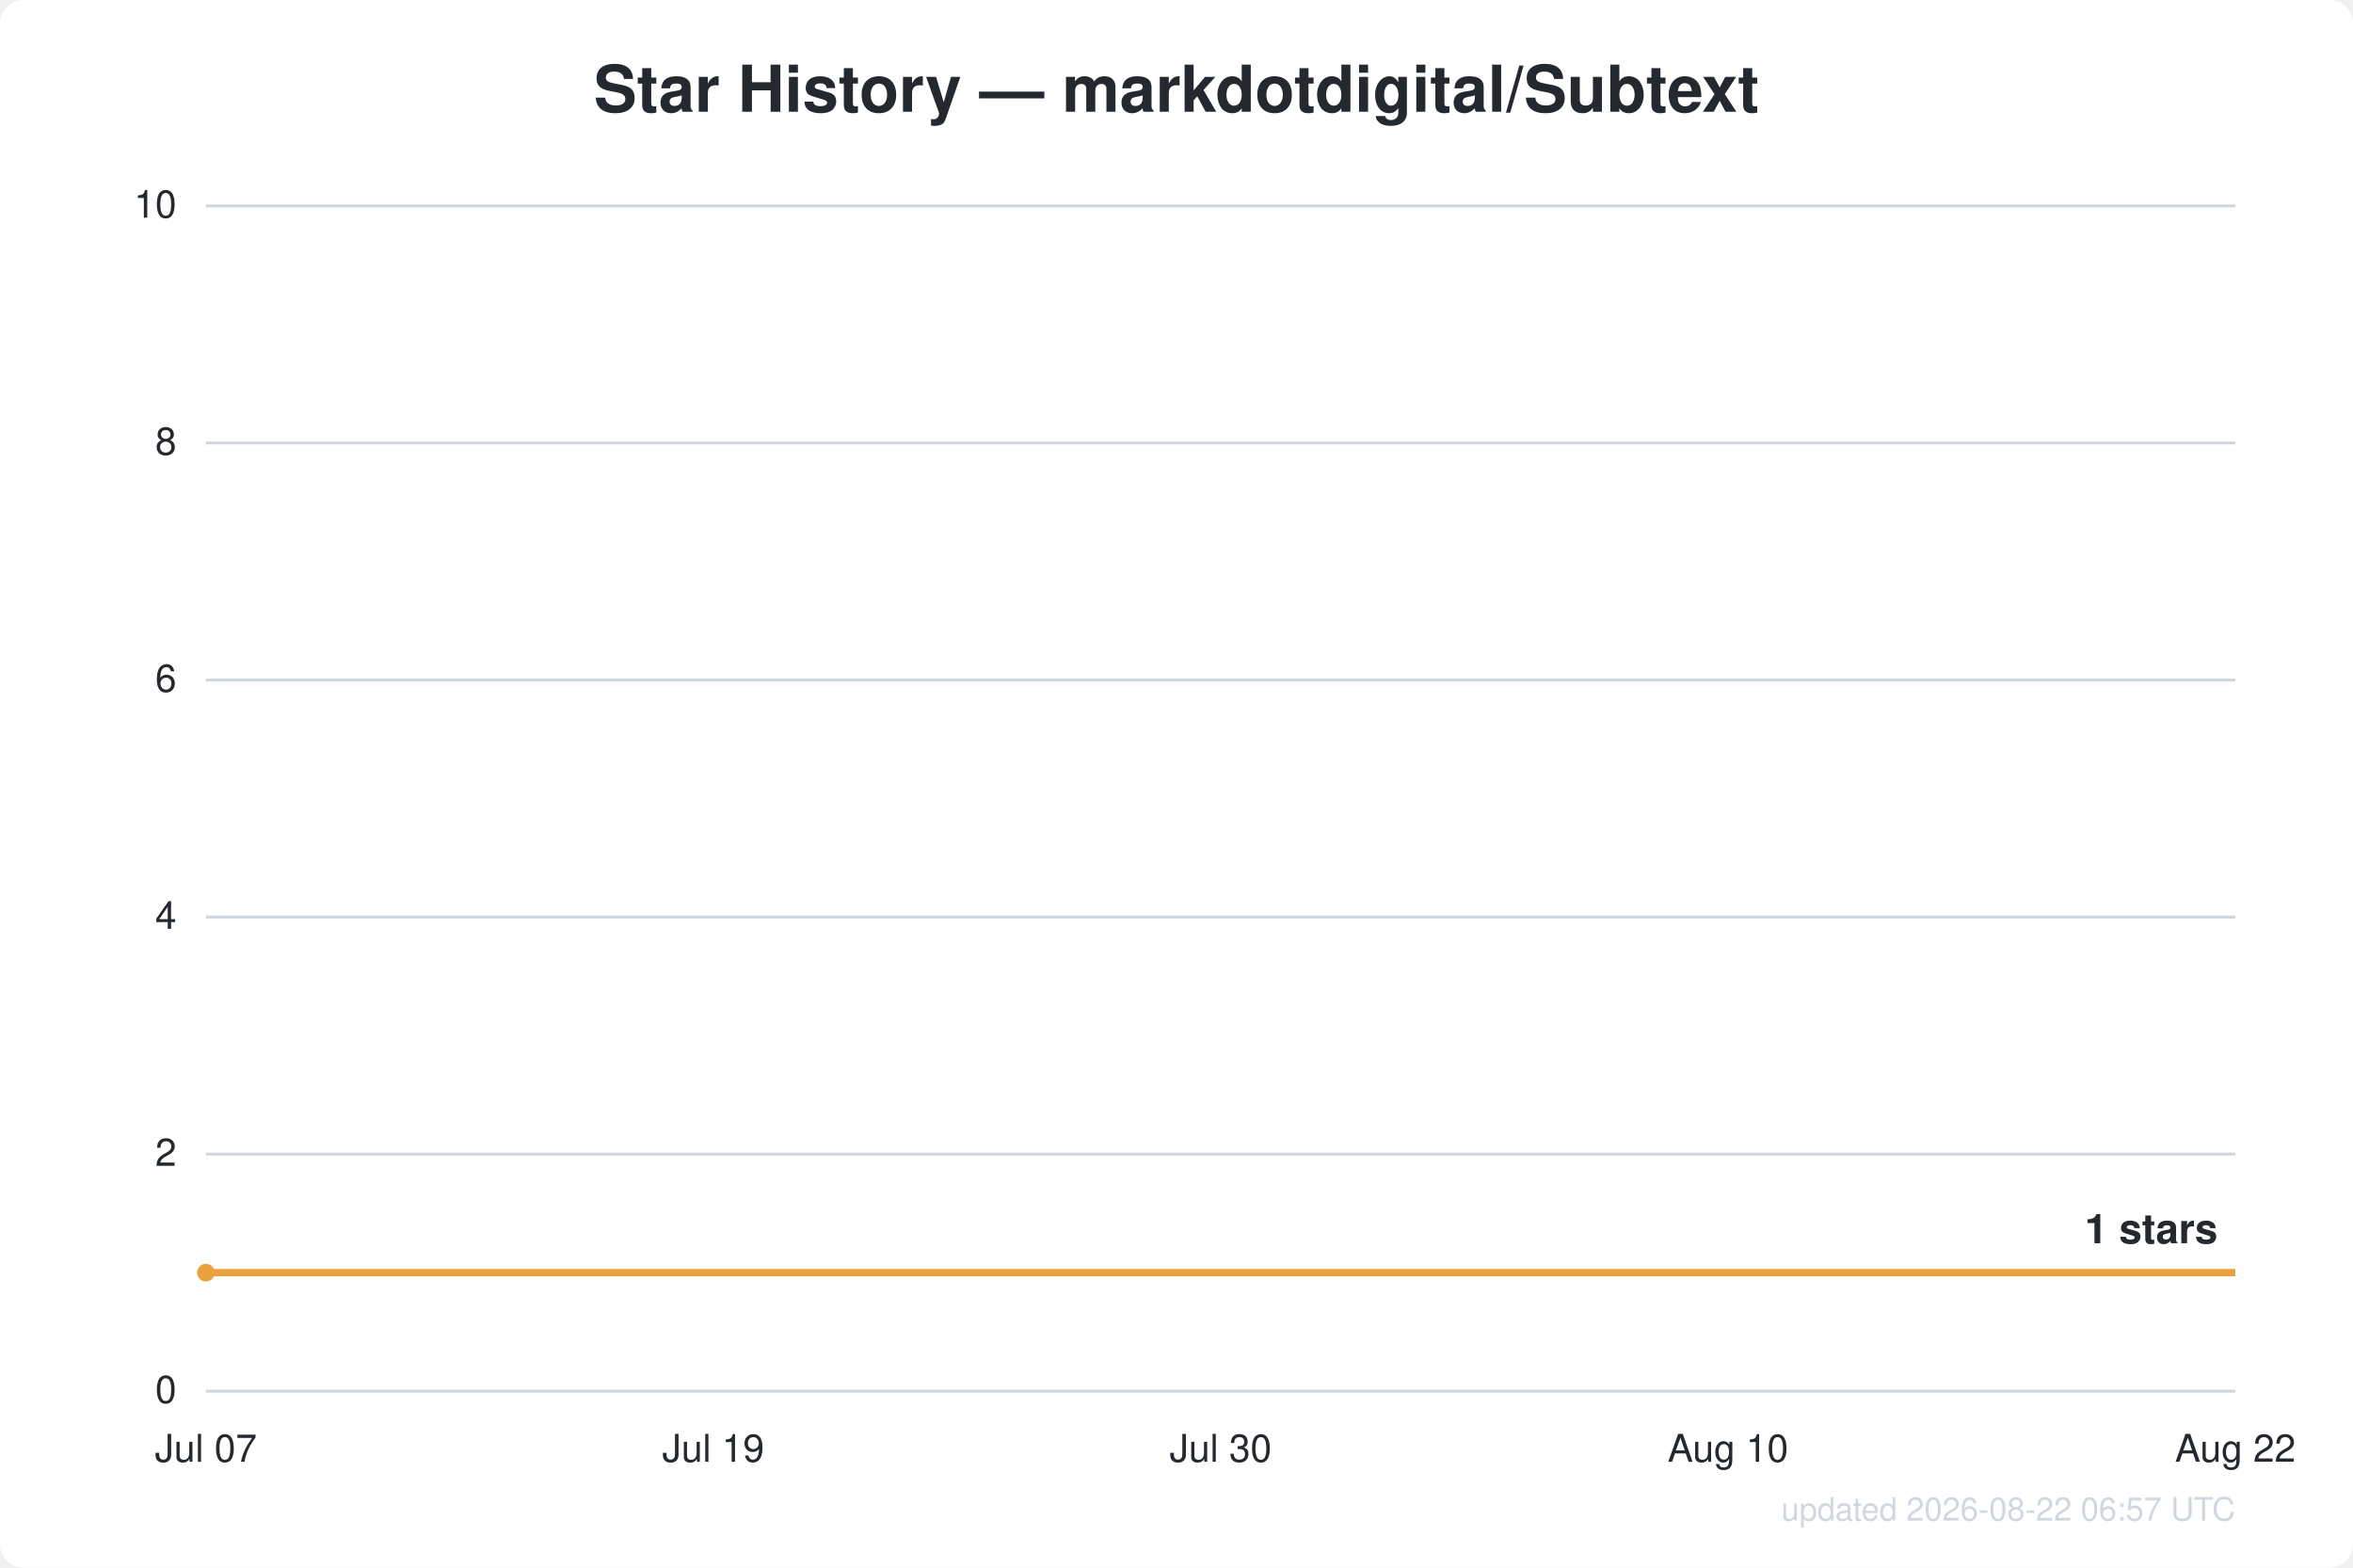
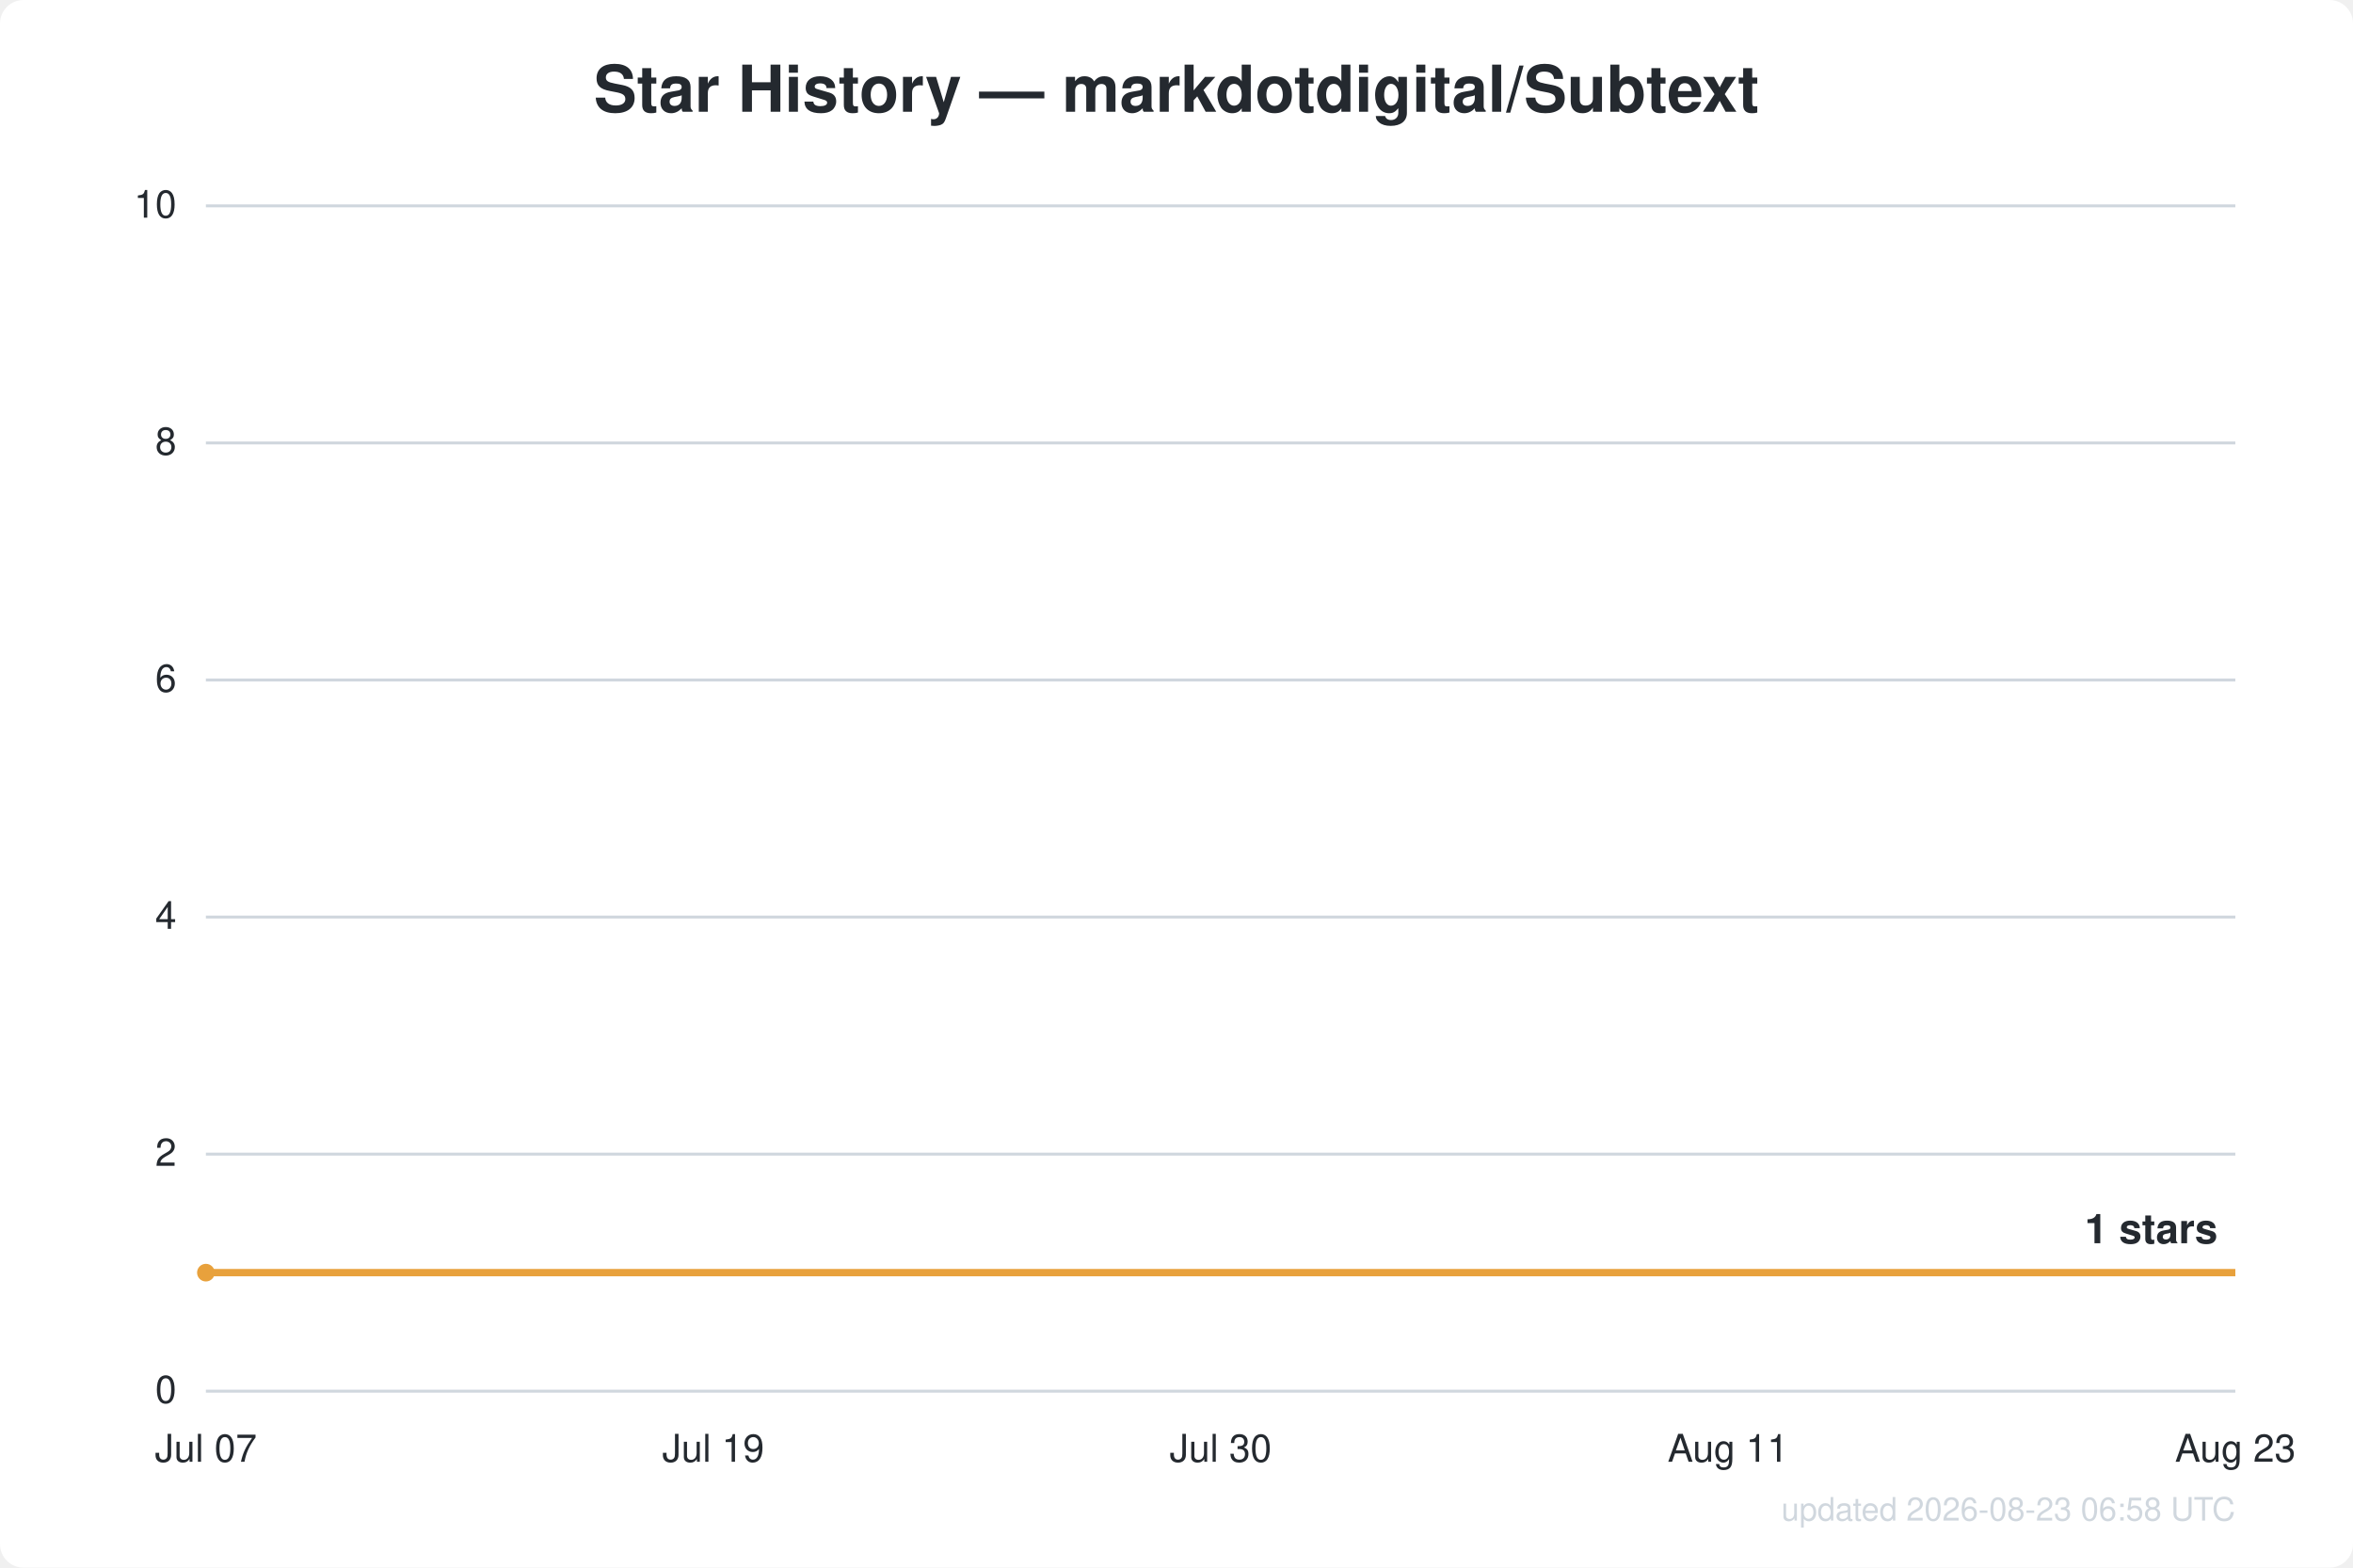
<svg xmlns="http://www.w3.org/2000/svg" width="800" height="533" viewBox="0 0 800 533" font-family="Segoe UI, Helvetica, Arial, sans-serif">
  <rect width="800" height="533" fill="#ffffff" rx="8" />
  <text x="400.0" y="38" text-anchor="middle" fill="#24292f" font-size="22" font-weight="600">Star History — markdotdigital/Subtext</text>
  <line x1="70" y1="473.0" x2="760" y2="473.0" stroke="#d0d7de" stroke-width="1" />
  <text x="60" y="477.0" text-anchor="end" fill="#24292f" font-size="13">0</text>
  <line x1="70" y1="392.4" x2="760" y2="392.4" stroke="#d0d7de" stroke-width="1" />
  <text x="60" y="396.4" text-anchor="end" fill="#24292f" font-size="13">2</text>
  <line x1="70" y1="311.8" x2="760" y2="311.8" stroke="#d0d7de" stroke-width="1" />
  <text x="60" y="315.8" text-anchor="end" fill="#24292f" font-size="13">4</text>
  <line x1="70" y1="231.2" x2="760" y2="231.2" stroke="#d0d7de" stroke-width="1" />
  <text x="60" y="235.2" text-anchor="end" fill="#24292f" font-size="13">6</text>
  <line x1="70" y1="150.6" x2="760" y2="150.6" stroke="#d0d7de" stroke-width="1" />
  <text x="60" y="154.6" text-anchor="end" fill="#24292f" font-size="13">8</text>
  <line x1="70" y1="70.0" x2="760" y2="70.0" stroke="#d0d7de" stroke-width="1" />
  <text x="60" y="74.0" text-anchor="end" fill="#24292f" font-size="13">10</text>
  <text x="70.0" y="497" text-anchor="middle" fill="#24292f" font-size="13">Jul 07</text>
  <text x="242.5" y="497" text-anchor="middle" fill="#24292f" font-size="13">Jul 19</text>
  <text x="415.0" y="497" text-anchor="middle" fill="#24292f" font-size="13">Jul 30</text>
-   <text x="587.5" y="497" text-anchor="middle" fill="#24292f" font-size="13">Aug 10</text>
-   <text x="760.0" y="497" text-anchor="middle" fill="#24292f" font-size="13">Aug 22</text>
+   <text x="587.5" y="497" text-anchor="middle" fill="#24292f" font-size="13">Aug 11</text>
+   <text x="760.0" y="497" text-anchor="middle" fill="#24292f" font-size="13">Aug 23</text>
  <path d="M70.0,432.7 L760.0,432.7" fill="none" stroke="#e8a13c" stroke-width="2.5" stroke-linejoin="round" />
  <circle cx="70.0" cy="432.7" r="3" fill="#e8a13c" />
  <text x="754.0" y="422.7" text-anchor="end" fill="#24292f" font-size="14" font-weight="600">1 stars</text>
-   <text x="760" y="517" text-anchor="end" fill="#d0d7de" font-size="11">updated 2026-08-22 06:57 UTC</text>
+   <text x="760" y="517" text-anchor="end" fill="#d0d7de" font-size="11">updated 2026-08-23 06:58 UTC</text>
</svg>
